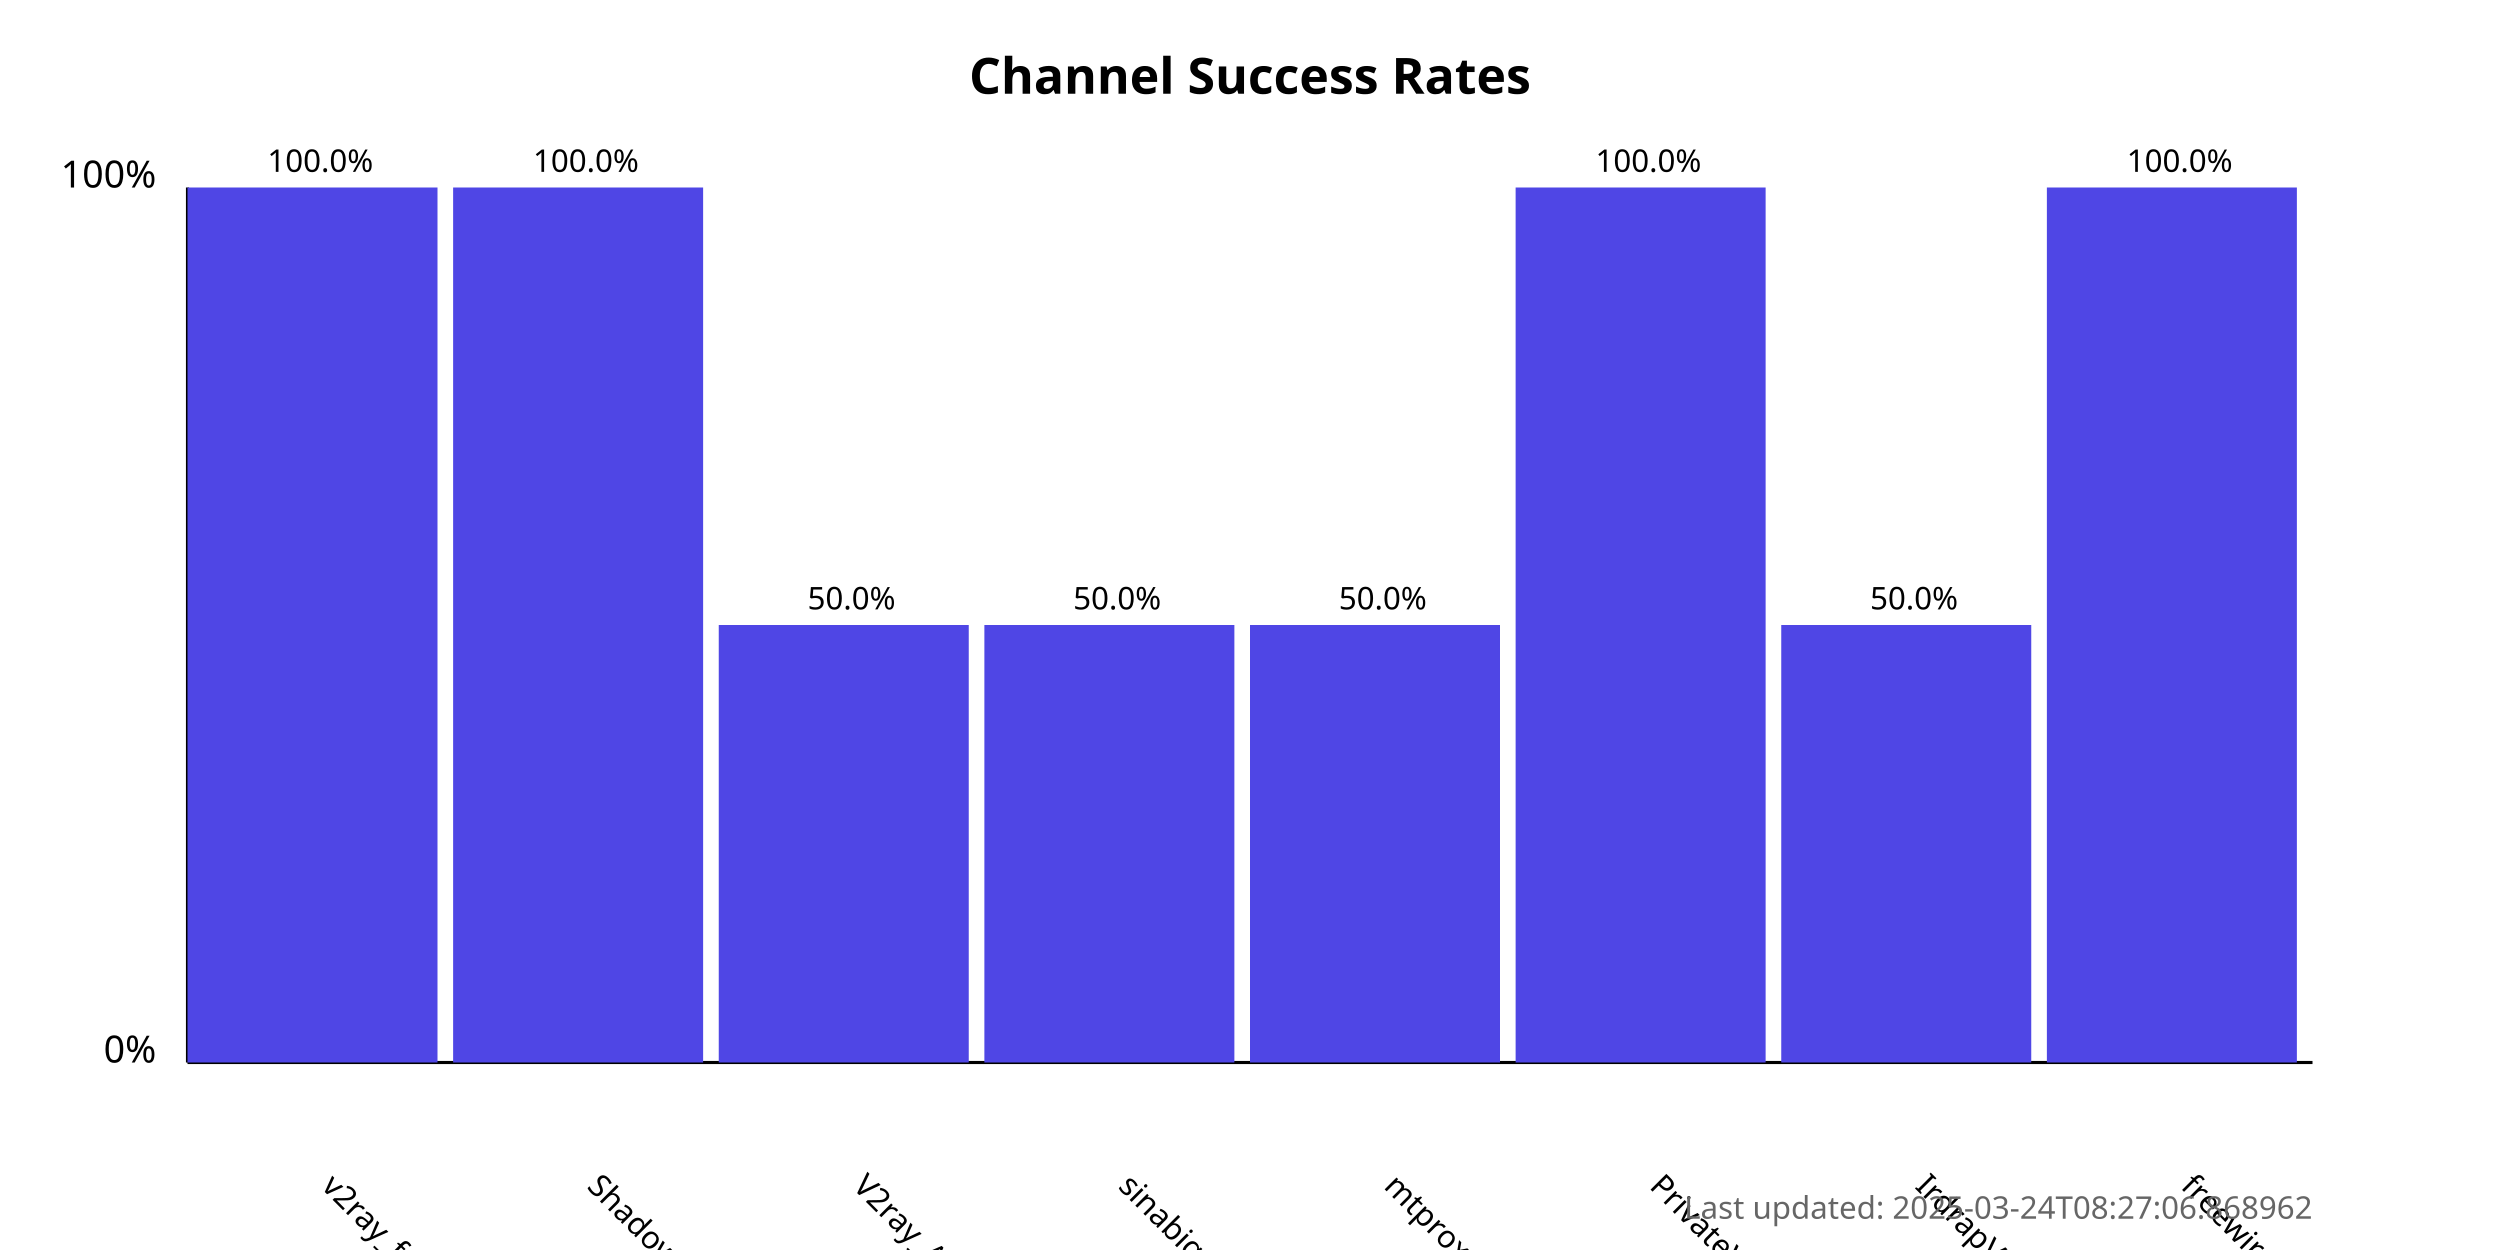
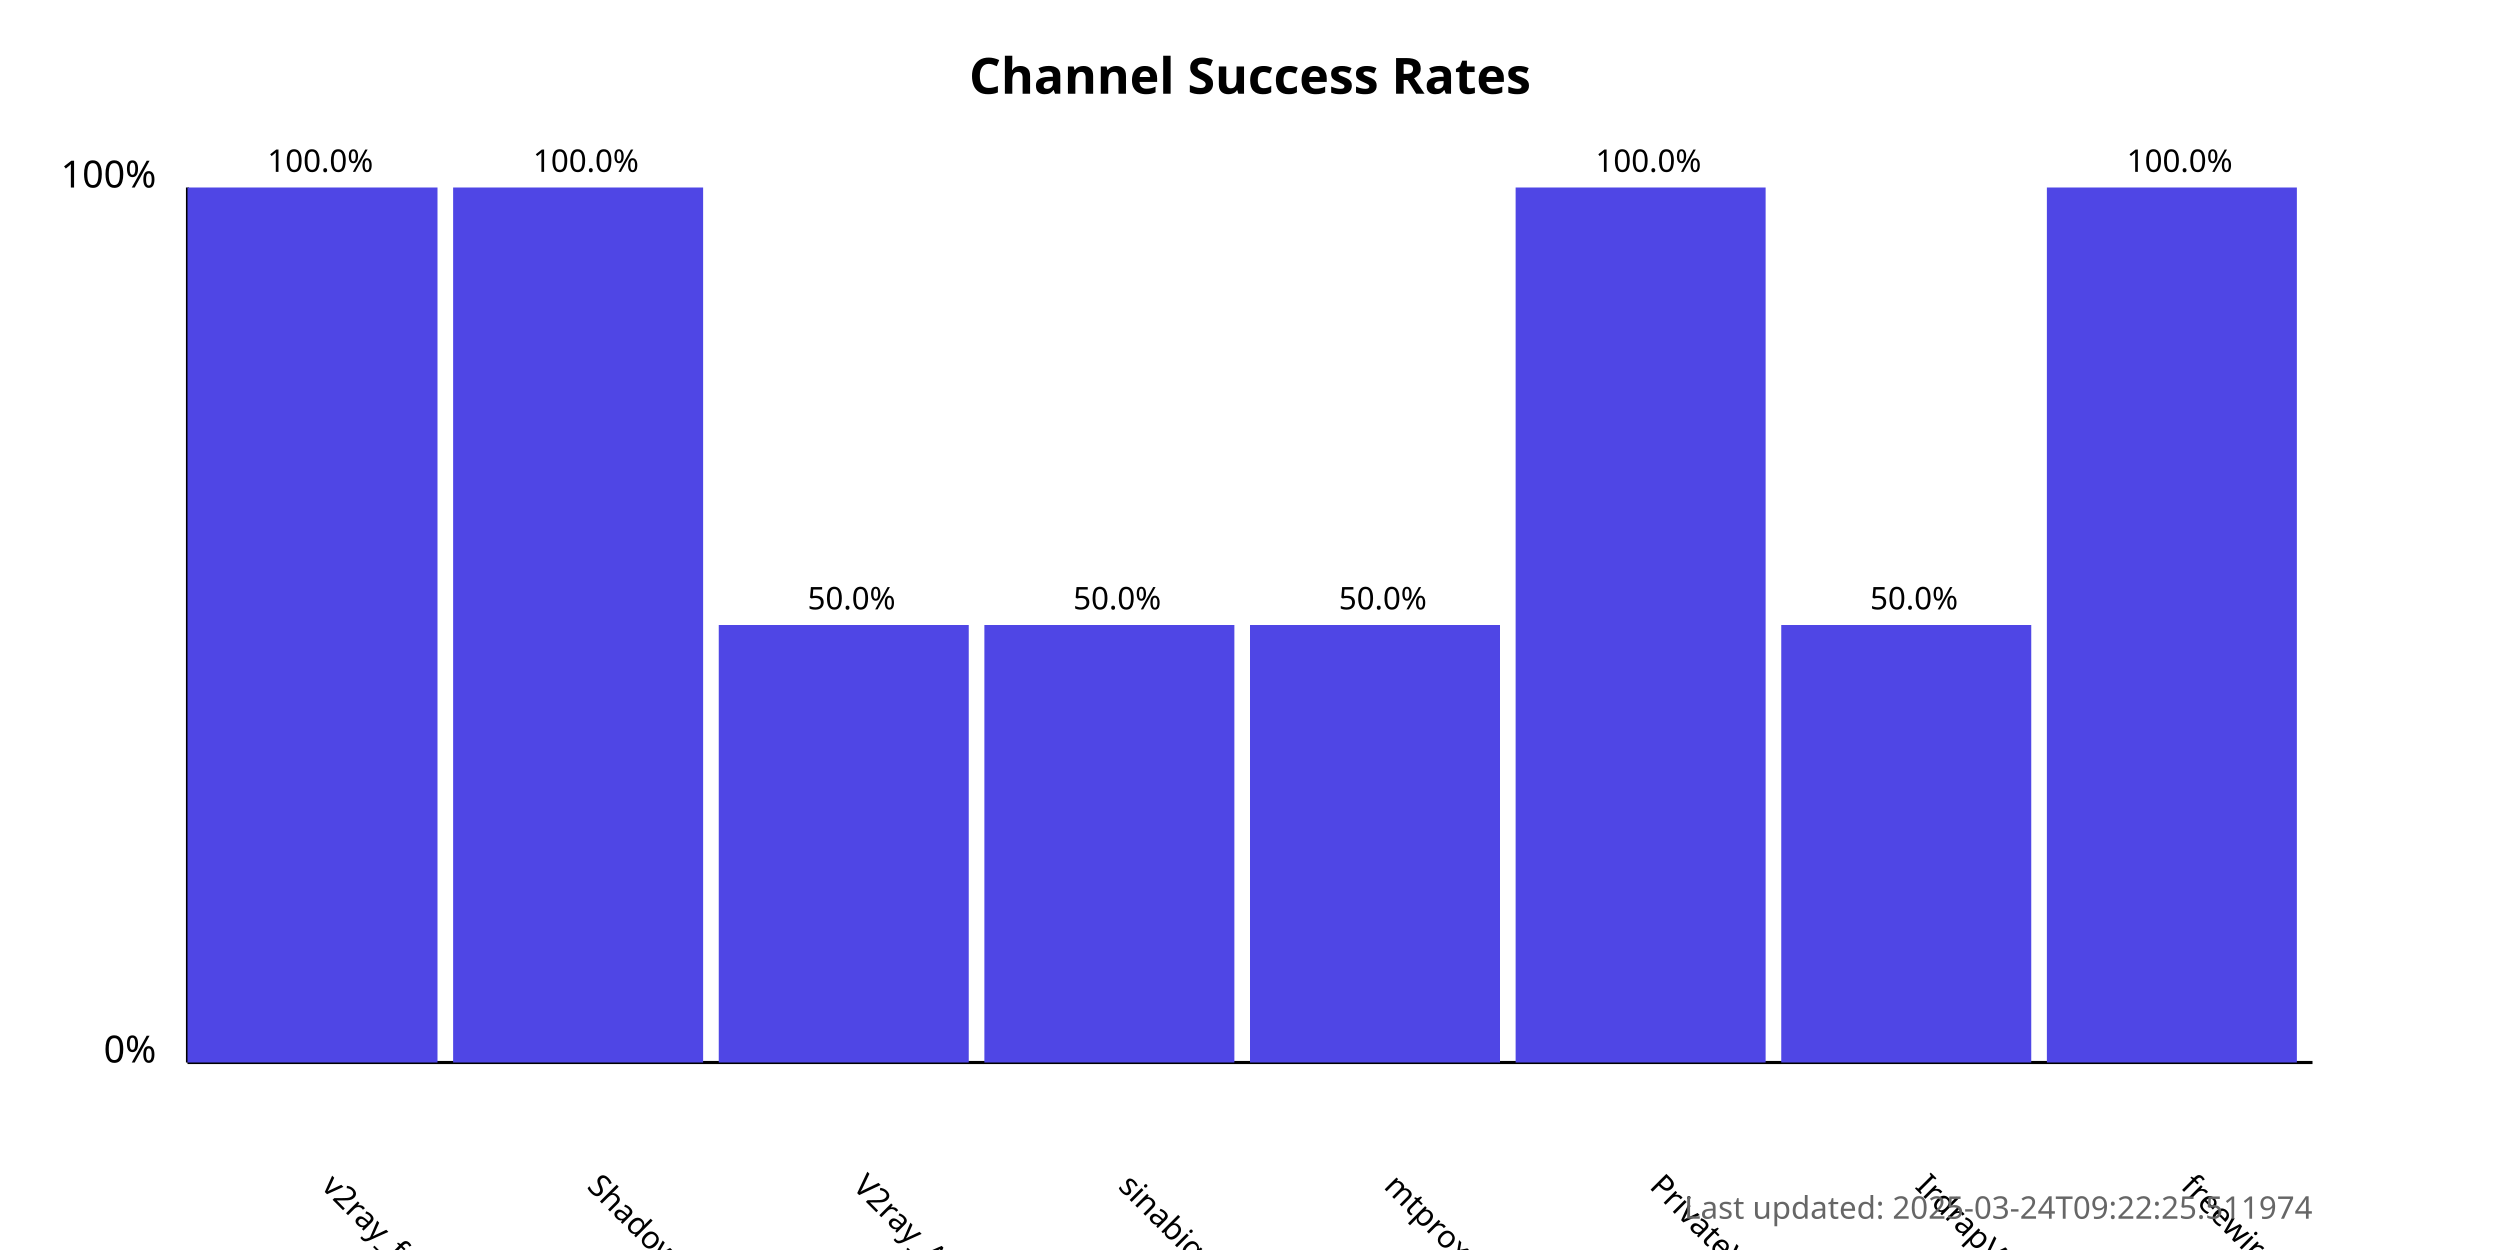
<svg xmlns="http://www.w3.org/2000/svg" width="800" height="400">
  <style>
            .chart-title { font: bold 16px sans-serif; }
            .axis-label { font: 12px sans-serif; }
            .tick-label { font: 10px sans-serif; }
            .bar { fill: #4f46e5; }
            .bar:hover { fill: #6366f1; }
            .timestamp { font: 10px sans-serif; fill: #666; }
        </style>
  <text x="400.0" y="30" text-anchor="middle" class="chart-title">
            Channel Success Rates
        </text>
  <line x1="60" y1="340" x2="60" y2="60" stroke="black" stroke-width="1" />
  <line x1="60" y1="340" x2="740" y2="340" stroke="black" stroke-width="1" />
  <text x="50" y="340" text-anchor="end" class="axis-label">0%</text>
  <text x="50" y="60" text-anchor="end" class="axis-label">100%</text>
  <g>
    <rect x="60" y="60.0" width="80.0" height="280.0" class="bar" />
    <text x="102.5" y="380" transform="rotate(45, 102.5, 380)" text-anchor="start" class="tick-label">
                v2ray_free_conf
            </text>
    <text x="102.5" y="55.0" text-anchor="middle" class="tick-label">
                100.0%
            </text>
  </g>
  <g>
    <rect x="145.0" y="60.0" width="80.0" height="280.0" class="bar" />
    <text x="187.5" y="380" transform="rotate(45, 187.5, 380)" text-anchor="start" class="tick-label">
                ShadowProxy66
            </text>
    <text x="187.5" y="55.0" text-anchor="middle" class="tick-label">
                100.0%
            </text>
  </g>
  <g>
    <rect x="230.0" y="200.0" width="80.0" height="140.0" class="bar" />
    <text x="272.5" y="380" transform="rotate(45, 272.5, 380)" text-anchor="start" class="tick-label">
                V2ray_Alpha
            </text>
    <text x="272.5" y="195.0" text-anchor="middle" class="tick-label">
                50.0%
            </text>
  </g>
  <g>
    <rect x="315.0" y="200.0" width="80.0" height="140.0" class="bar" />
    <text x="357.5" y="380" transform="rotate(45, 357.5, 380)" text-anchor="start" class="tick-label">
                sinabigo
            </text>
    <text x="357.5" y="195.0" text-anchor="middle" class="tick-label">
                50.0%
            </text>
  </g>
  <g>
    <rect x="400.0" y="200.0" width="80.0" height="140.0" class="bar" />
    <text x="442.5" y="380" transform="rotate(45, 442.5, 380)" text-anchor="start" class="tick-label">
                mtproxy_lists
            </text>
    <text x="442.5" y="195.0" text-anchor="middle" class="tick-label">
                50.0%
            </text>
  </g>
  <g>
    <rect x="485.0" y="60.0" width="80.0" height="280.0" class="bar" />
    <text x="527.5" y="380" transform="rotate(45, 527.5, 380)" text-anchor="start" class="tick-label">
                PrivateVPNs
            </text>
    <text x="527.5" y="55.0" text-anchor="middle" class="tick-label">
                100.0%
            </text>
  </g>
  <g>
    <rect x="570.0" y="200.0" width="80.0" height="140.0" class="bar" />
    <text x="612.5" y="380" transform="rotate(45, 612.5, 380)" text-anchor="start" class="tick-label">
                IrdrapVPNnews
            </text>
    <text x="612.5" y="195.0" text-anchor="middle" class="tick-label">
                50.0%
            </text>
  </g>
  <g>
    <rect x="655.0" y="60.0" width="80.0" height="280.0" class="bar" />
    <text x="697.5" y="380" transform="rotate(45, 697.5, 380)" text-anchor="start" class="tick-label">
                freewireguard
            </text>
    <text x="697.5" y="55.0" text-anchor="middle" class="tick-label">
                100.0%
            </text>
  </g>
  <text x="740" y="390" text-anchor="end" class="timestamp">
-             Last updated: 2025-03-24T08:27:06.868962
+             Last updated: 2025-03-24T09:22:25.511974
        </text>
</svg>
